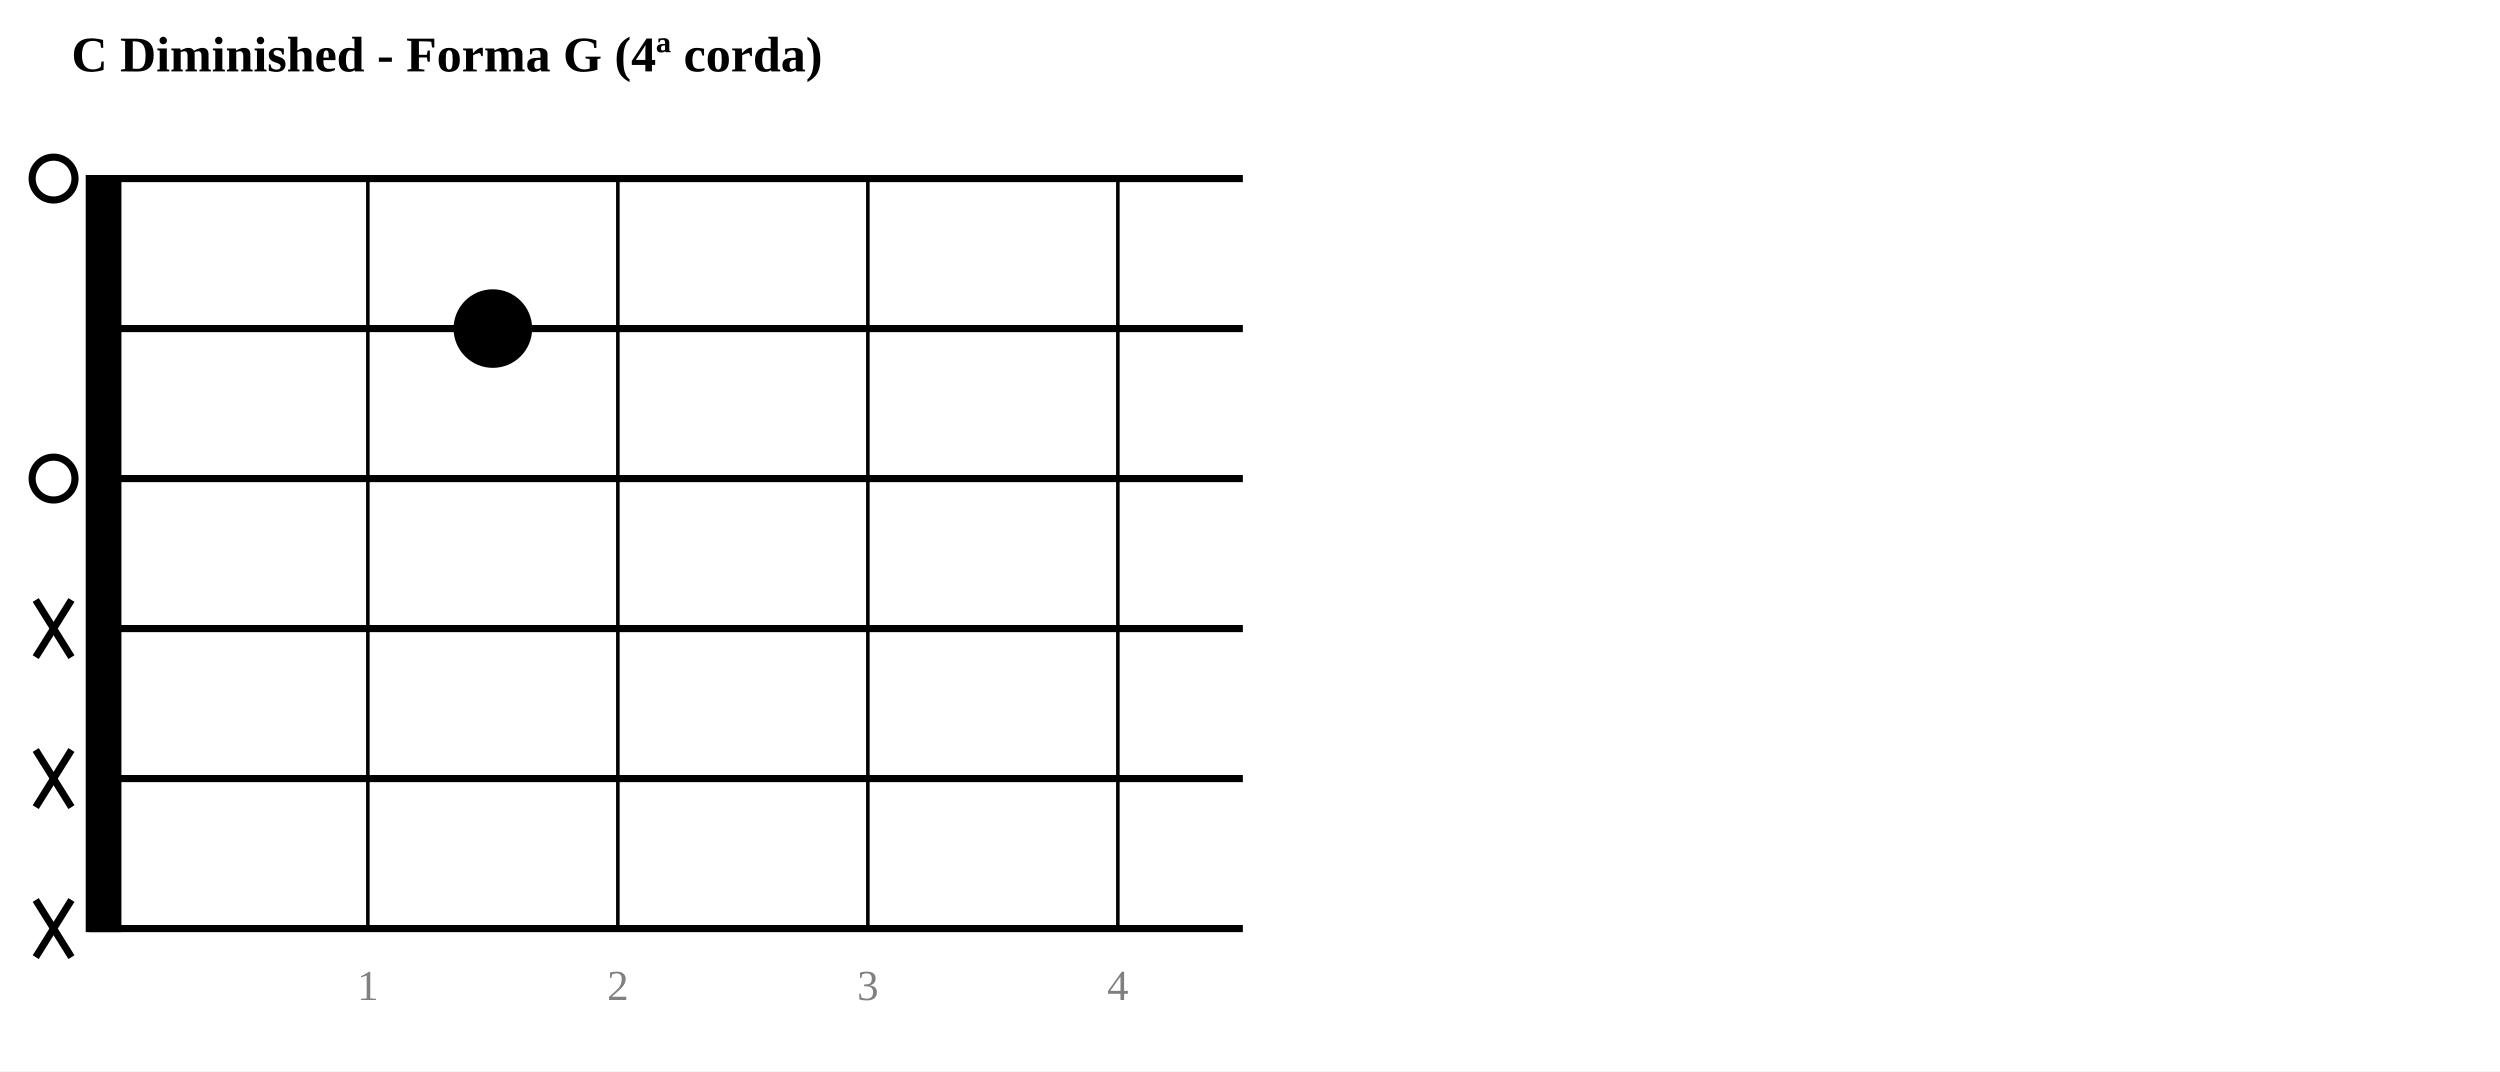
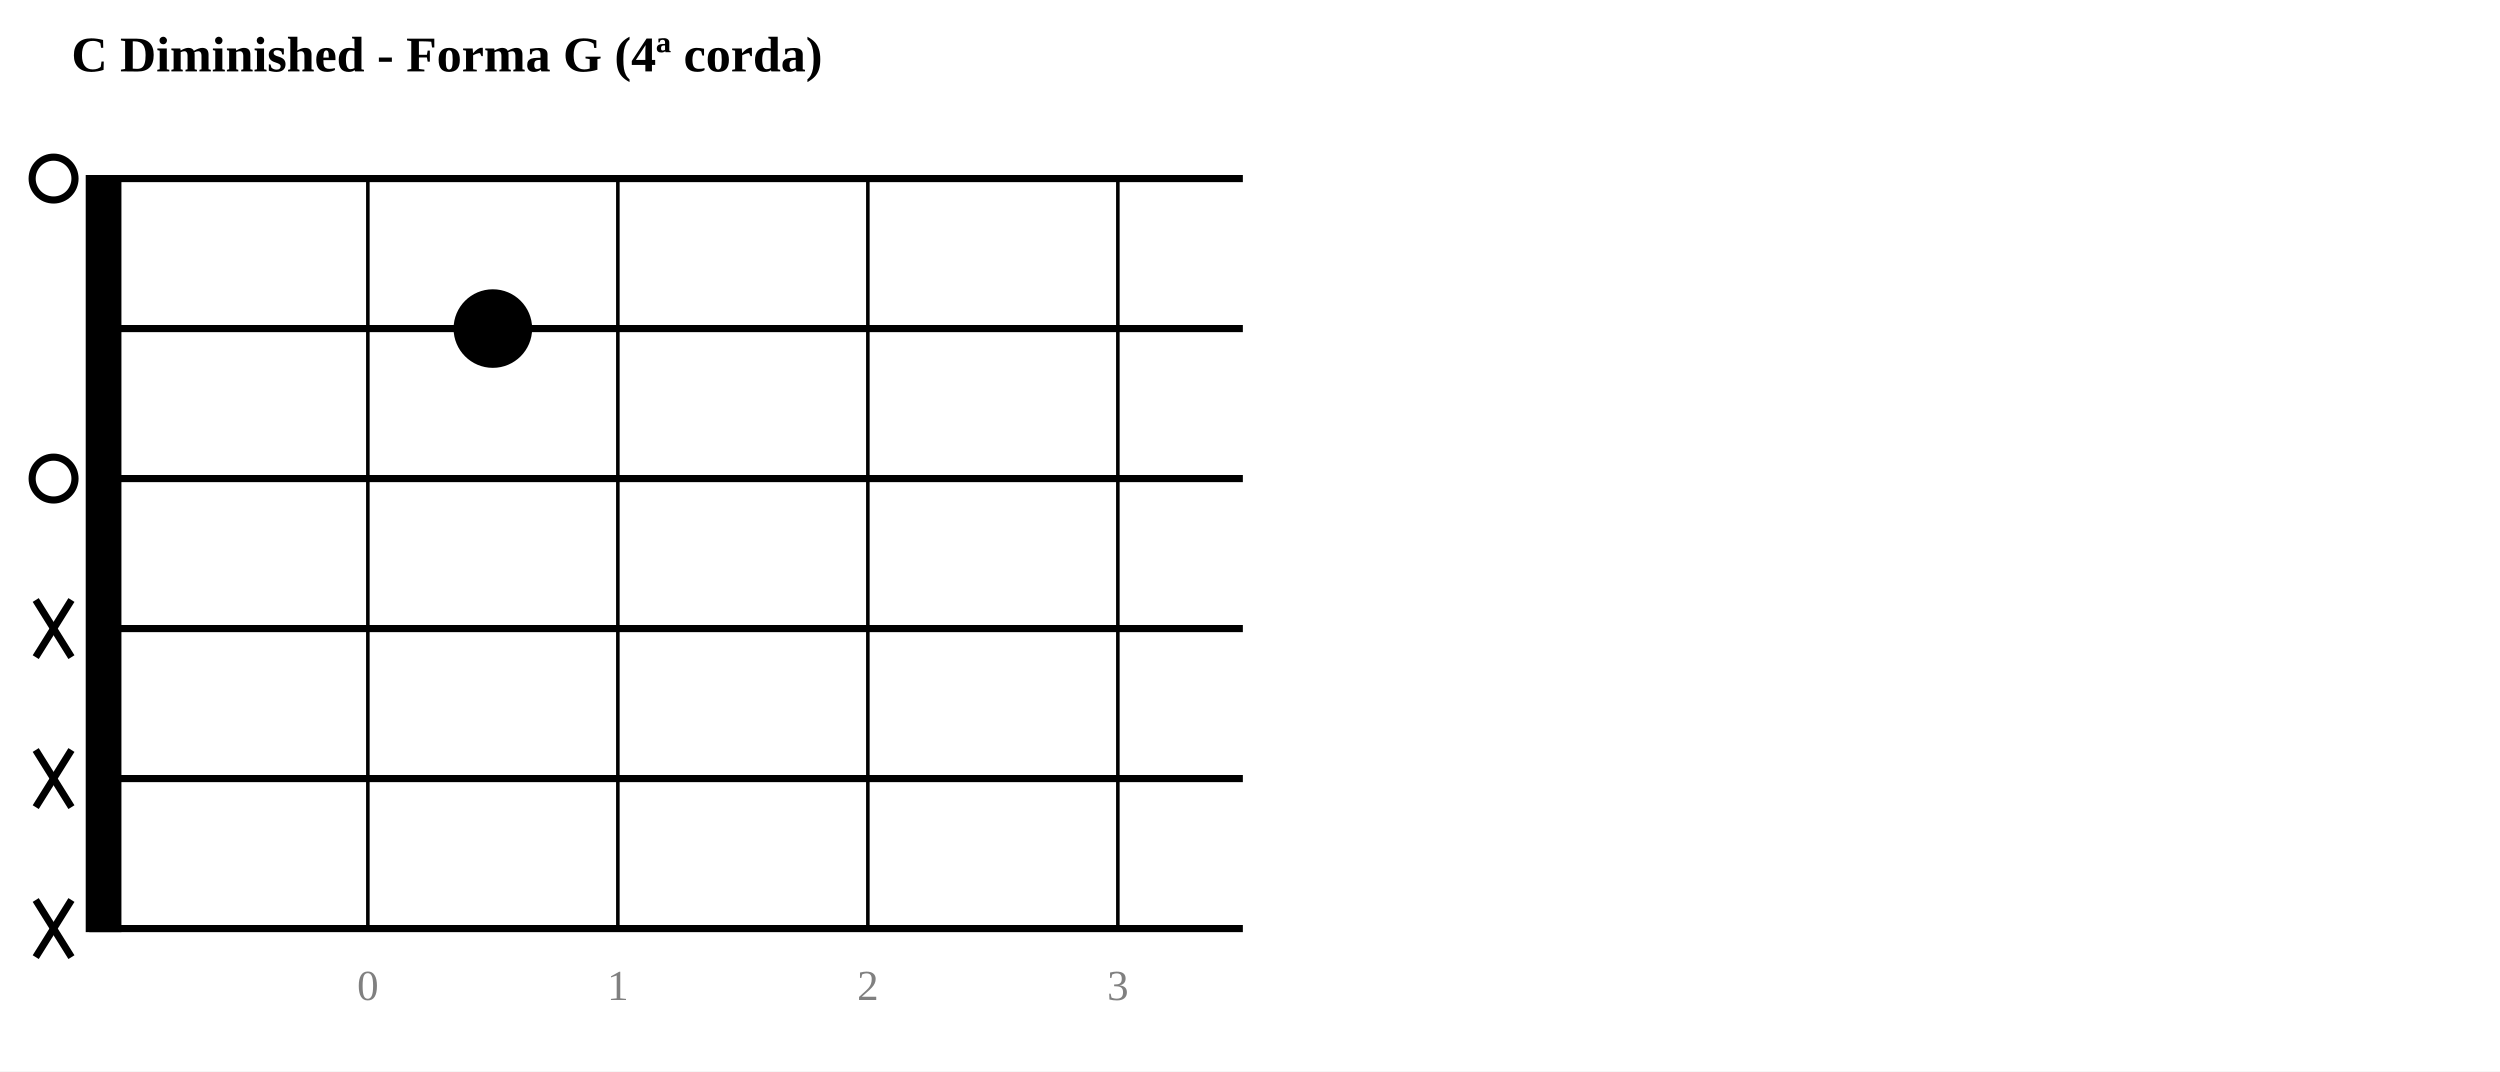
<svg xmlns="http://www.w3.org/2000/svg" width="700" height="300">
  <rect width="700" height="300" fill="white" />
  <text x="20" y="20" text-anchor="start" font-size="14" font-weight="bold">C Diminished - Forma G (4ª corda)</text>
  <rect x="25" y="50" width="8" height="210.0" fill="black" stroke="black" stroke-width="2" />
  <line x1="25" y1="50.0" x2="348.0" y2="50.0" stroke="black" stroke-width="2" />
  <line x1="25" y1="92.0" x2="348.0" y2="92.0" stroke="black" stroke-width="2" />
  <line x1="25" y1="134.0" x2="348.0" y2="134.0" stroke="black" stroke-width="2" />
  <line x1="25" y1="176.0" x2="348.0" y2="176.0" stroke="black" stroke-width="2" />
  <line x1="25" y1="218.0" x2="348.0" y2="218.0" stroke="black" stroke-width="2" />
  <line x1="25" y1="260.0" x2="348.0" y2="260.0" stroke="black" stroke-width="2" />
  <line x1="103" y1="50" x2="103" y2="260.0" stroke="black" stroke-width="1" />
-   <text x="103" y="280.0" text-anchor="middle" font-size="12" fill="gray">1</text>
+   <text x="103" y="280.0" text-anchor="middle" font-size="12" fill="gray">0</text>
  <line x1="173" y1="50" x2="173" y2="260.0" stroke="black" stroke-width="1" />
-   <text x="173" y="280.0" text-anchor="middle" font-size="12" fill="gray">2</text>
+   <text x="173" y="280.0" text-anchor="middle" font-size="12" fill="gray">1</text>
  <line x1="243" y1="50" x2="243" y2="260.0" stroke="black" stroke-width="1" />
-   <text x="243" y="280.0" text-anchor="middle" font-size="12" fill="gray">3</text>
+   <text x="243" y="280.0" text-anchor="middle" font-size="12" fill="gray">2</text>
  <line x1="313" y1="50" x2="313" y2="260.0" stroke="black" stroke-width="1" />
-   <text x="313" y="280.0" text-anchor="middle" font-size="12" fill="gray">4</text>
+   <text x="313" y="280.0" text-anchor="middle" font-size="12" fill="gray">3</text>
  <circle cx="15" cy="50.0" r="6" fill="none" stroke="black" stroke-width="2" />
  <circle cx="138.0" cy="92.0" r="10" fill="black" stroke="black" stroke-width="2" />
  <circle cx="15" cy="134.0" r="6" fill="none" stroke="black" stroke-width="2" />
  <line x1="10" y1="168.0" x2="20" y2="184.0" stroke="black" stroke-width="2" />
  <line x1="20" y1="168.0" x2="10" y2="184.0" stroke="black" stroke-width="2" />
  <line x1="10" y1="210.0" x2="20" y2="226.0" stroke="black" stroke-width="2" />
  <line x1="20" y1="210.0" x2="10" y2="226.0" stroke="black" stroke-width="2" />
  <line x1="10" y1="252.0" x2="20" y2="268.0" stroke="black" stroke-width="2" />
  <line x1="20" y1="252.0" x2="10" y2="268.0" stroke="black" stroke-width="2" />
</svg>
